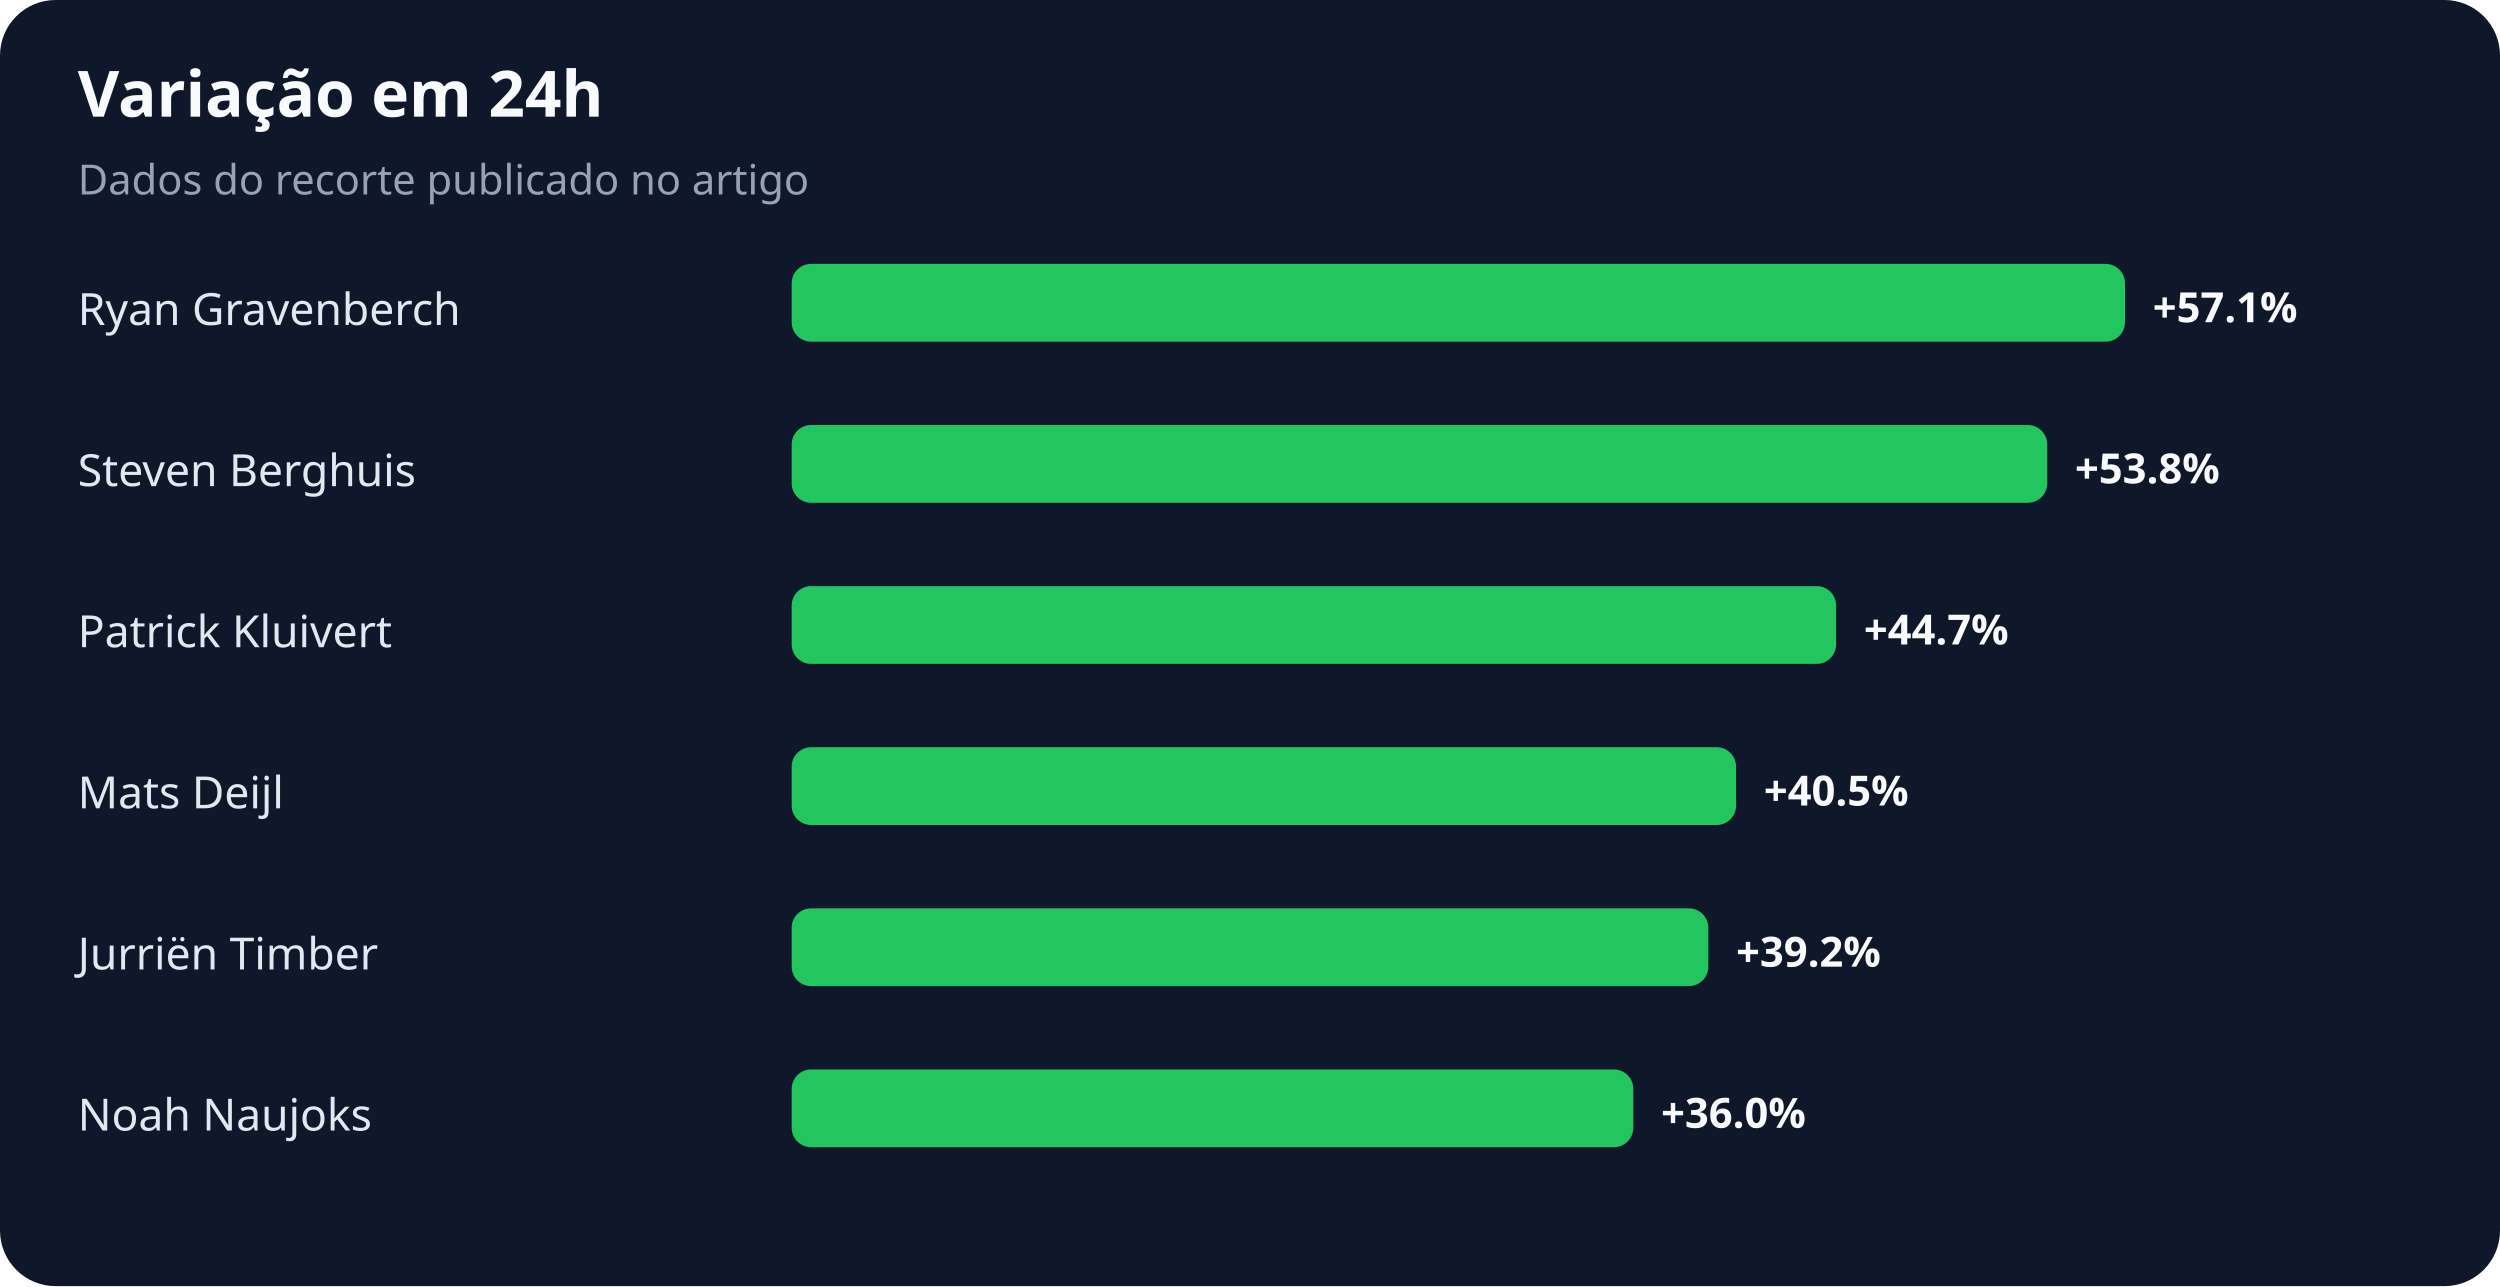
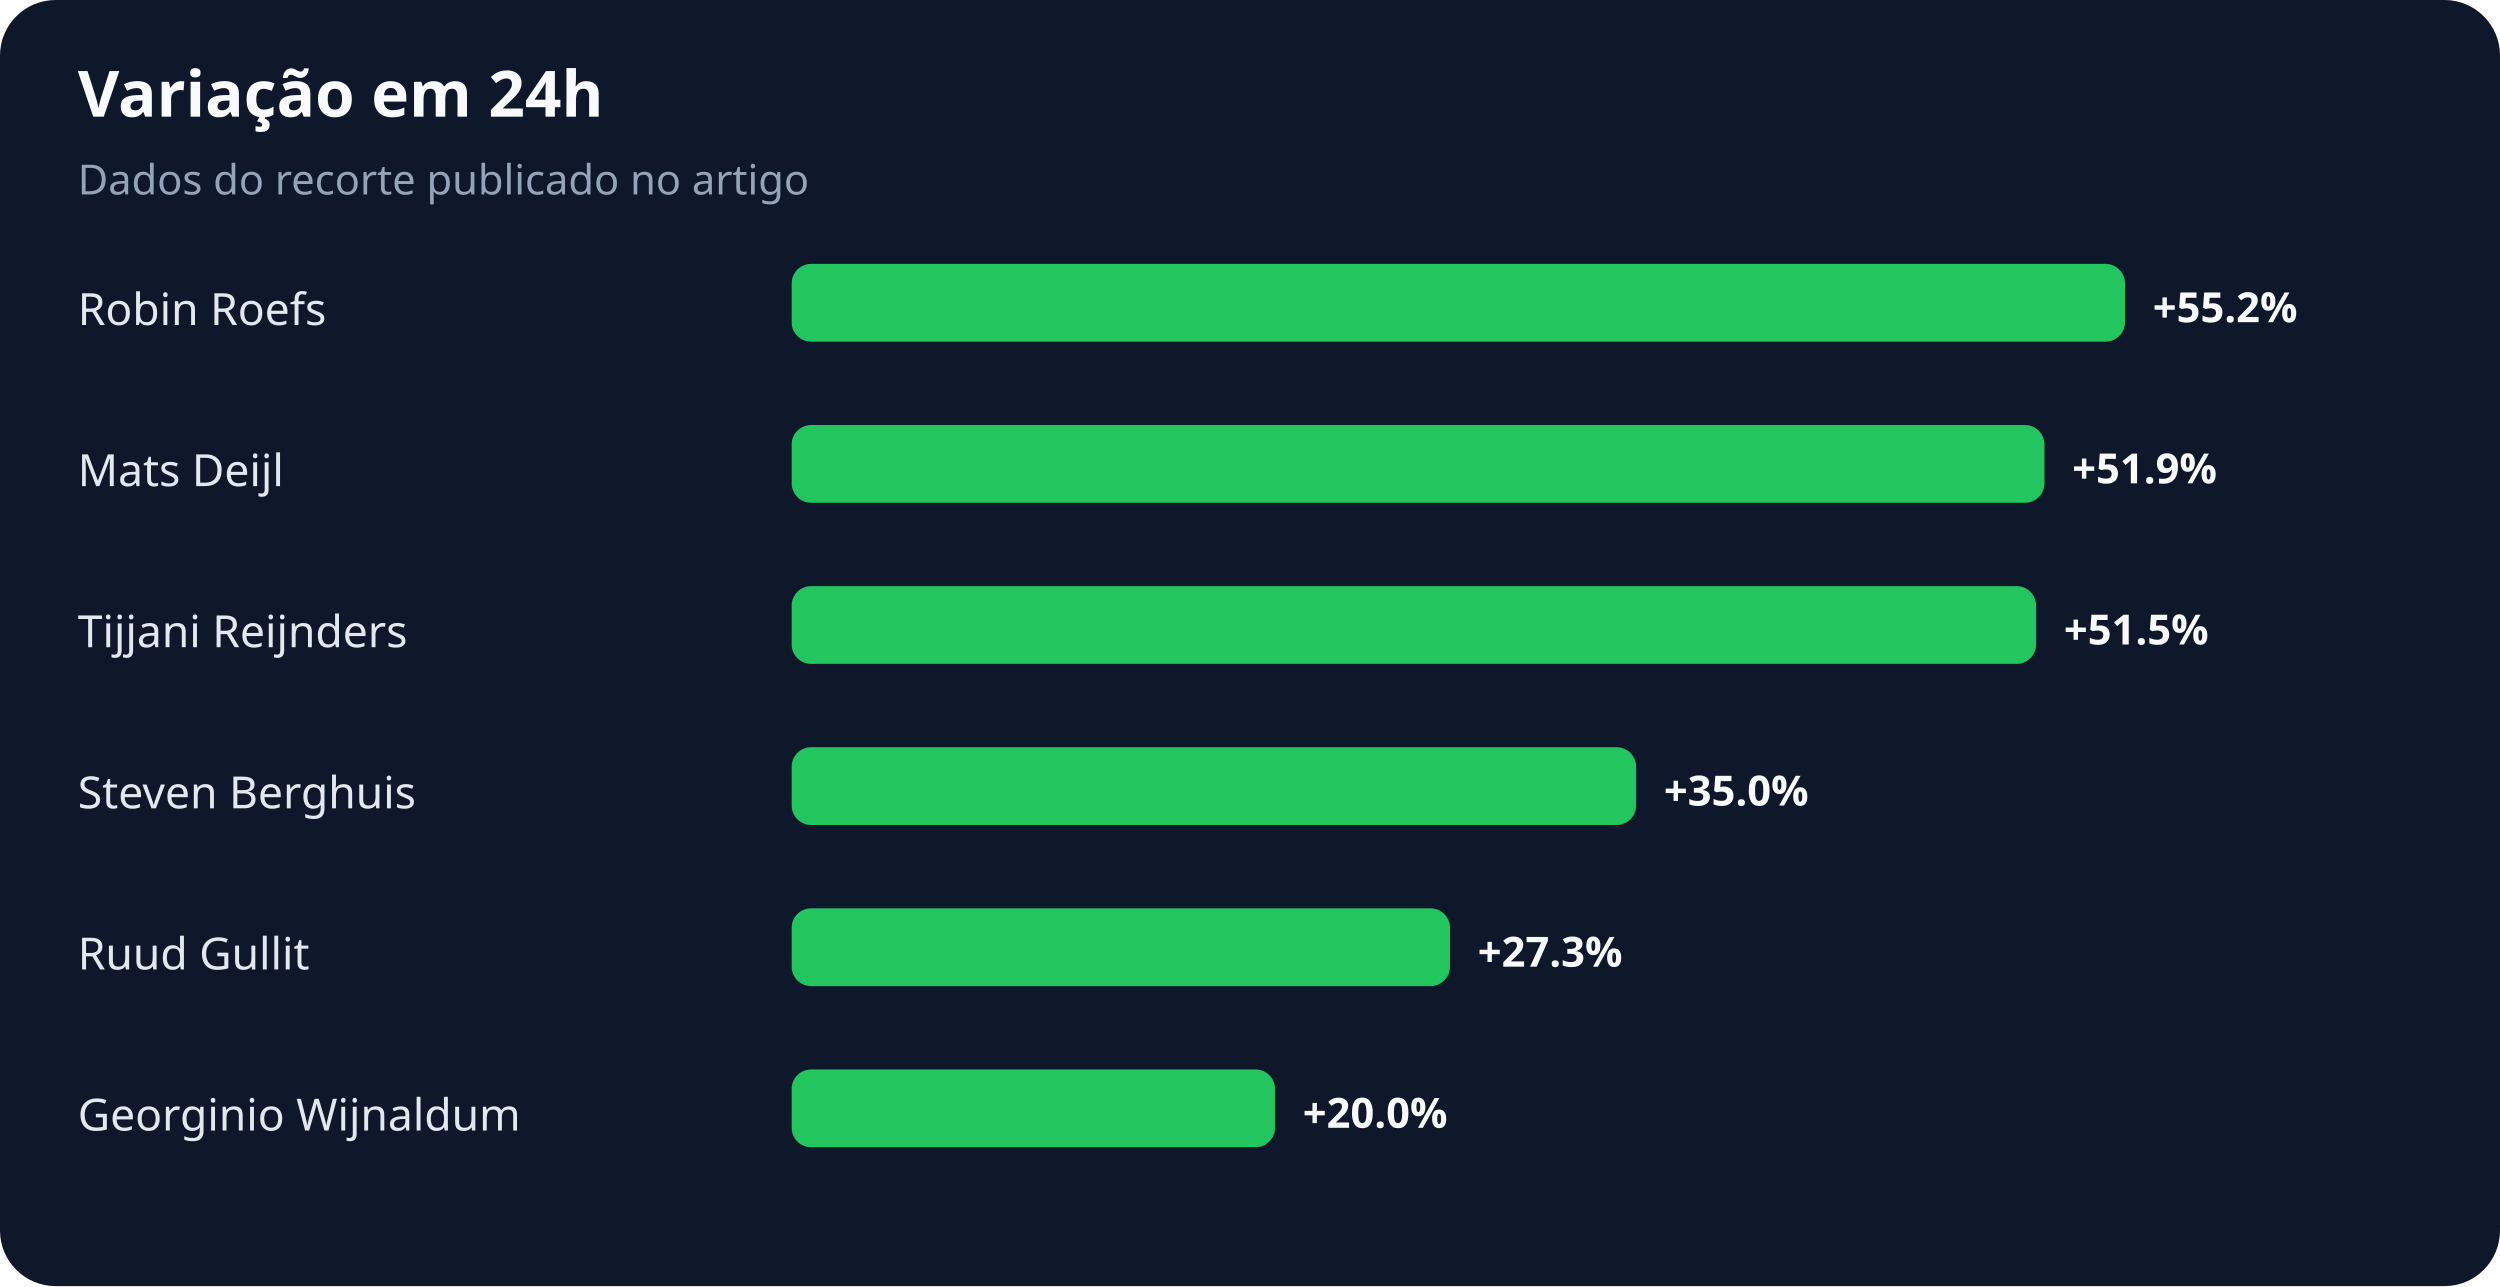
<svg xmlns="http://www.w3.org/2000/svg" width="900" height="463" viewBox="0 0 900 463" role="img" aria-labelledby="title desc">
  <rect width="100%" height="100%" rx="20" fill="#0f172a" />
  <text x="28" y="42" fill="#f8fafc" font-family="system-ui,sans-serif" font-size="23" font-weight="700">Variação em 24h</text>
  <text x="28" y="70" fill="#94a3b8" font-family="system-ui,sans-serif" font-size="15">Dados do recorte publicado no artigo</text>
-   <text x="28" y="117" fill="#e2e8f0" font-family="system-ui,sans-serif" font-size="16">Ryan Gravenberch</text>
+   <text x="28" y="117" fill="#e2e8f0" font-family="system-ui,sans-serif" font-size="16">Robin Roefs</text>
  <rect x="285" y="95" width="480" height="28" rx="7" fill="#22c55e" />
-   <text x="775" y="116" fill="#f8fafc" font-family="system-ui,sans-serif" font-size="15" font-weight="700">+57.1%</text>
-   <text x="28" y="175" fill="#e2e8f0" font-family="system-ui,sans-serif" font-size="16">Steven Berghuis</text>
-   <rect x="285" y="153" width="452" height="28" rx="7" fill="#22c55e" />
-   <text x="747" y="174" fill="#f8fafc" font-family="system-ui,sans-serif" font-size="15" font-weight="700">+53.8%</text>
-   <text x="28" y="233" fill="#e2e8f0" font-family="system-ui,sans-serif" font-size="16">Patrick Kluivert</text>
-   <rect x="285" y="211" width="376" height="28" rx="7" fill="#22c55e" />
-   <text x="671" y="232" fill="#f8fafc" font-family="system-ui,sans-serif" font-size="15" font-weight="700">+44.7%</text>
-   <text x="28" y="291" fill="#e2e8f0" font-family="system-ui,sans-serif" font-size="16">Mats Deijl</text>
-   <rect x="285" y="269" width="340" height="28" rx="7" fill="#22c55e" />
-   <text x="635" y="290" fill="#f8fafc" font-family="system-ui,sans-serif" font-size="15" font-weight="700">+40.5%</text>
-   <text x="28" y="349" fill="#e2e8f0" font-family="system-ui,sans-serif" font-size="16">Jurriën Timber</text>
-   <rect x="285" y="327" width="330" height="28" rx="7" fill="#22c55e" />
-   <text x="625" y="348" fill="#f8fafc" font-family="system-ui,sans-serif" font-size="15" font-weight="700">+39.2%</text>
-   <text x="28" y="407" fill="#e2e8f0" font-family="system-ui,sans-serif" font-size="16">Noah Naujoks</text>
-   <rect x="285" y="385" width="303" height="28" rx="7" fill="#22c55e" />
-   <text x="598" y="406" fill="#f8fafc" font-family="system-ui,sans-serif" font-size="15" font-weight="700">+36.0%</text>
+   <text x="775" y="116" fill="#f8fafc" font-family="system-ui,sans-serif" font-size="15" font-weight="700">+55.2%</text>
+   <text x="28" y="175" fill="#e2e8f0" font-family="system-ui,sans-serif" font-size="16">Mats Deijl</text>
+   <rect x="285" y="153" width="451" height="28" rx="7" fill="#22c55e" />
+   <text x="746" y="174" fill="#f8fafc" font-family="system-ui,sans-serif" font-size="15" font-weight="700">+51.9%</text>
+   <text x="28" y="233" fill="#e2e8f0" font-family="system-ui,sans-serif" font-size="16">Tijjani Reijnders</text>
+   <rect x="285" y="211" width="448" height="28" rx="7" fill="#22c55e" />
+   <text x="743" y="232" fill="#f8fafc" font-family="system-ui,sans-serif" font-size="15" font-weight="700">+51.5%</text>
+   <text x="28" y="291" fill="#e2e8f0" font-family="system-ui,sans-serif" font-size="16">Steven Berghuis</text>
+   <rect x="285" y="269" width="304" height="28" rx="7" fill="#22c55e" />
+   <text x="599" y="290" fill="#f8fafc" font-family="system-ui,sans-serif" font-size="15" font-weight="700">+35.0%</text>
+   <text x="28" y="349" fill="#e2e8f0" font-family="system-ui,sans-serif" font-size="16">Ruud Gullit</text>
+   <rect x="285" y="327" width="237" height="28" rx="7" fill="#22c55e" />
+   <text x="532" y="348" fill="#f8fafc" font-family="system-ui,sans-serif" font-size="15" font-weight="700">+27.3%</text>
+   <text x="28" y="407" fill="#e2e8f0" font-family="system-ui,sans-serif" font-size="16">Georginio Wijnaldum</text>
+   <rect x="285" y="385" width="174" height="28" rx="7" fill="#22c55e" />
+   <text x="469" y="406" fill="#f8fafc" font-family="system-ui,sans-serif" font-size="15" font-weight="700">+20.0%</text>
</svg>
